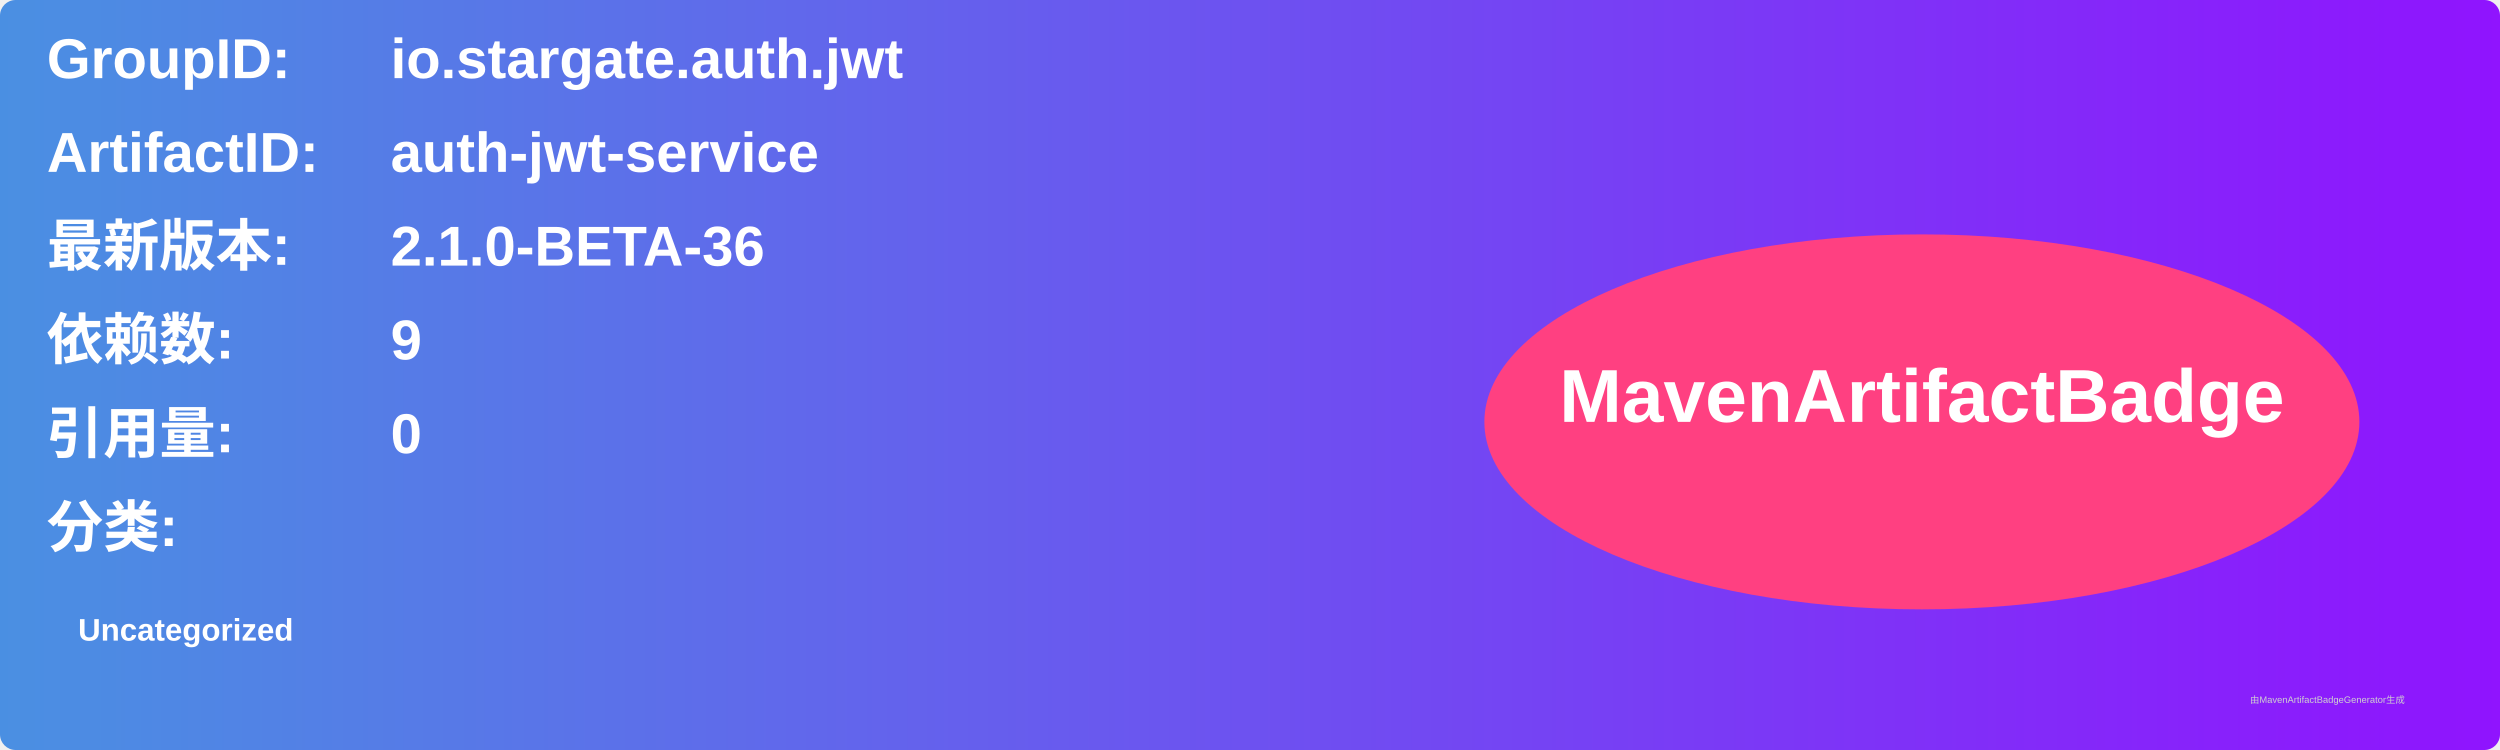
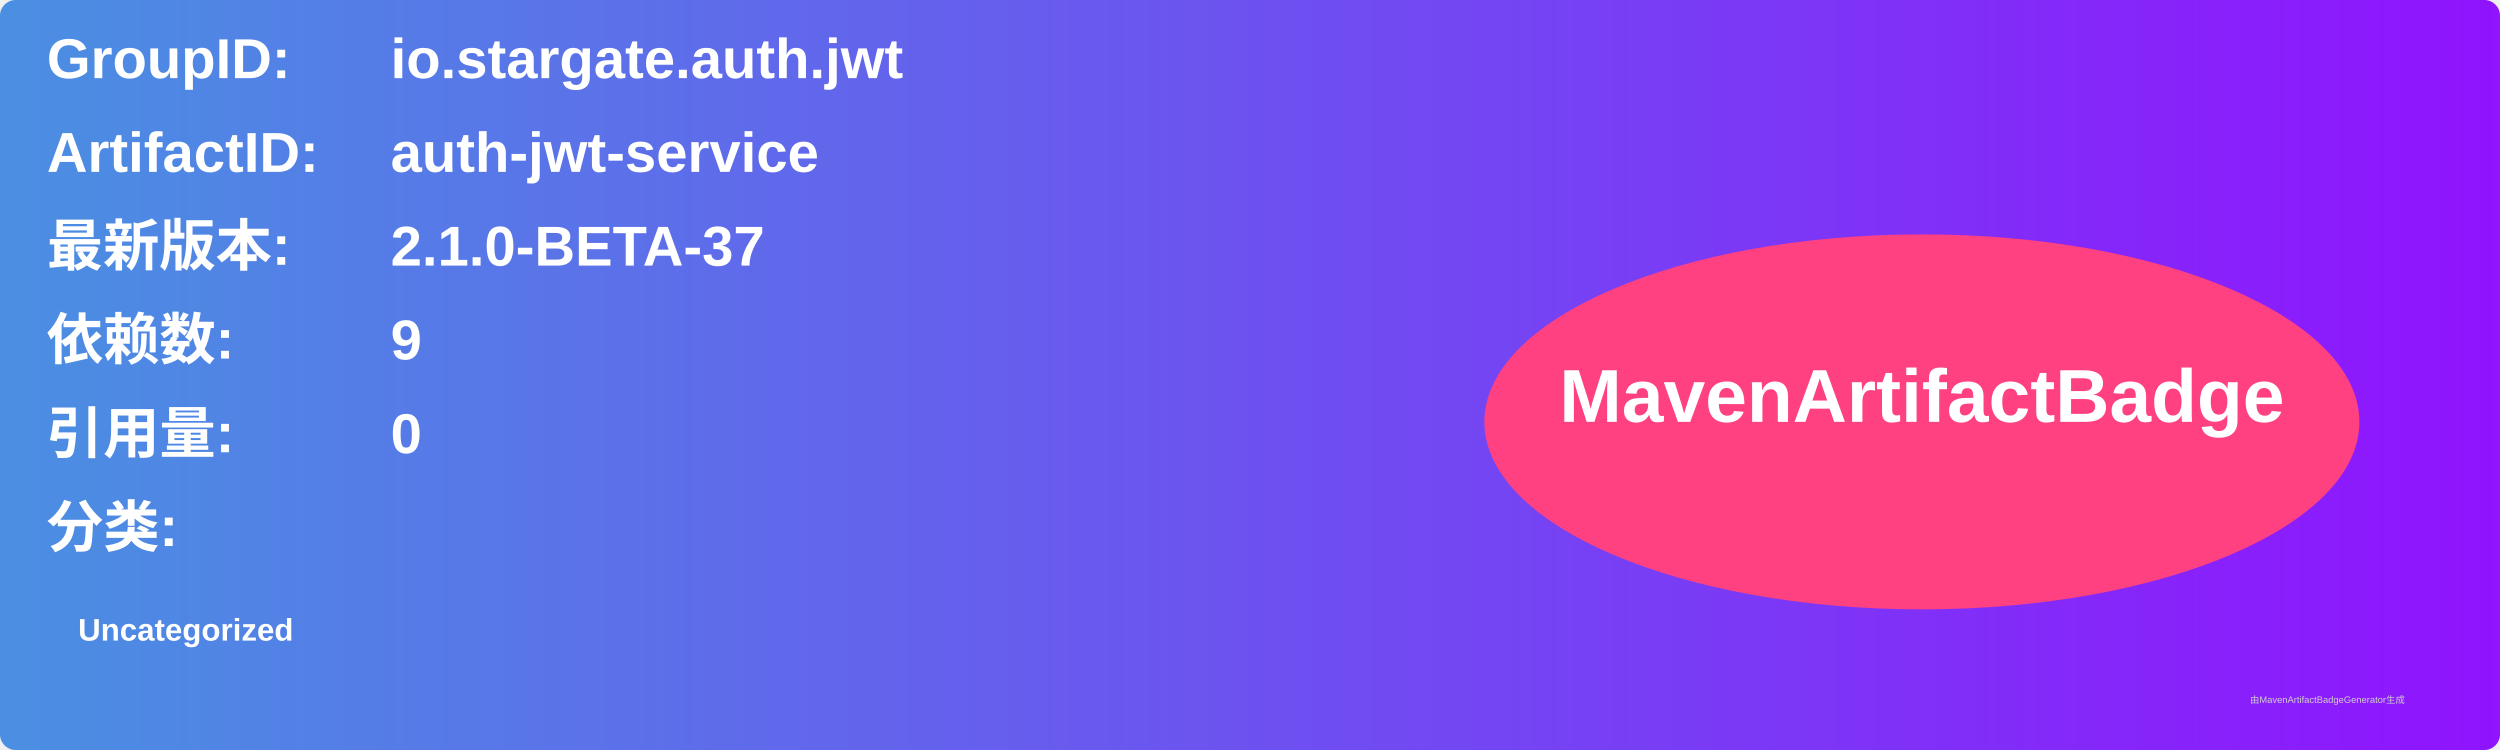
<svg xmlns="http://www.w3.org/2000/svg" width="800" height="240" viewBox="0 0 800 240">
  <linearGradient id="grad" x1="0%" y1="0%" x2="100%" y2="0%">
    <stop offset="0%" stop-color="#4a90e2" />
    <stop offset="100%" stop-color="#9013fe" />
  </linearGradient>
  <rect width="100%" height="100%" rx="5" ry="5" fill="url(#grad)" />
  <g transform="translate(15, 15)">
    <text x="0" y="10" font-family="Arial" font-size="18" fill="white" font-weight="bold" width="260">GroupID:</text>
    <text x="110" y="10" font-family="Arial" font-size="18" fill="white" font-weight="bold" width="460">io.stargate.auth.jwt</text>
    <text x="0" y="40" font-family="Arial" font-size="18" fill="white" font-weight="bold" width="260">ArtifactID:</text>
    <text x="110" y="40" font-family="Arial" font-size="18" fill="white" font-weight="bold" width="460">auth-jwt-service</text>
    <text x="0" y="70" font-family="Arial" font-size="18" fill="white" font-weight="bold">最新版本:</text>
    <text x="110" y="70" font-family="Arial" font-size="18" fill="white" font-weight="bold">
-       <tspan font-weight="bold">2.1.0-BETA-36</tspan>
+       <tspan font-weight="bold">2.1.0-BETA-37</tspan>
    </text>
    <text x="0" y="100" font-family="Arial" font-size="18" fill="white" font-weight="bold">依赖数: </text>
    <text x="110" y="100" font-family="Arial" font-size="18" fill="white">
      <tspan font-weight="bold">9</tspan>
    </text>
    <text x="0" y="130" font-family="Arial" font-size="18" fill="white" font-weight="bold">引用量: </text>
    <text x="110" y="130" font-family="Arial" font-size="18" fill="white">
      <tspan font-weight="bold">0</tspan>
    </text>
    <text x="0" y="160" font-family="Arial" font-size="18" fill="white" font-weight="bold">分类:</text>
    <text x="10" y="190" font-family="Arial" font-size="10" fill="white">
      <tspan font-weight="bold">Uncategorized</tspan>
    </text>
    <ellipse cx="600" cy="120" rx="140" ry="60" fill="#ff4081" />
    <text x="600" y="120" text-anchor="middle" font-family="Arial" font-size="24" fill="white" font-weight="bold">MavenArtifactBadge</text>
  </g>
  <text x="720" y="225" font-family="Arial" font-size="3" fill="#d0d0d0">由MavenArtifactBadgeGenerator生成</text>
</svg>
